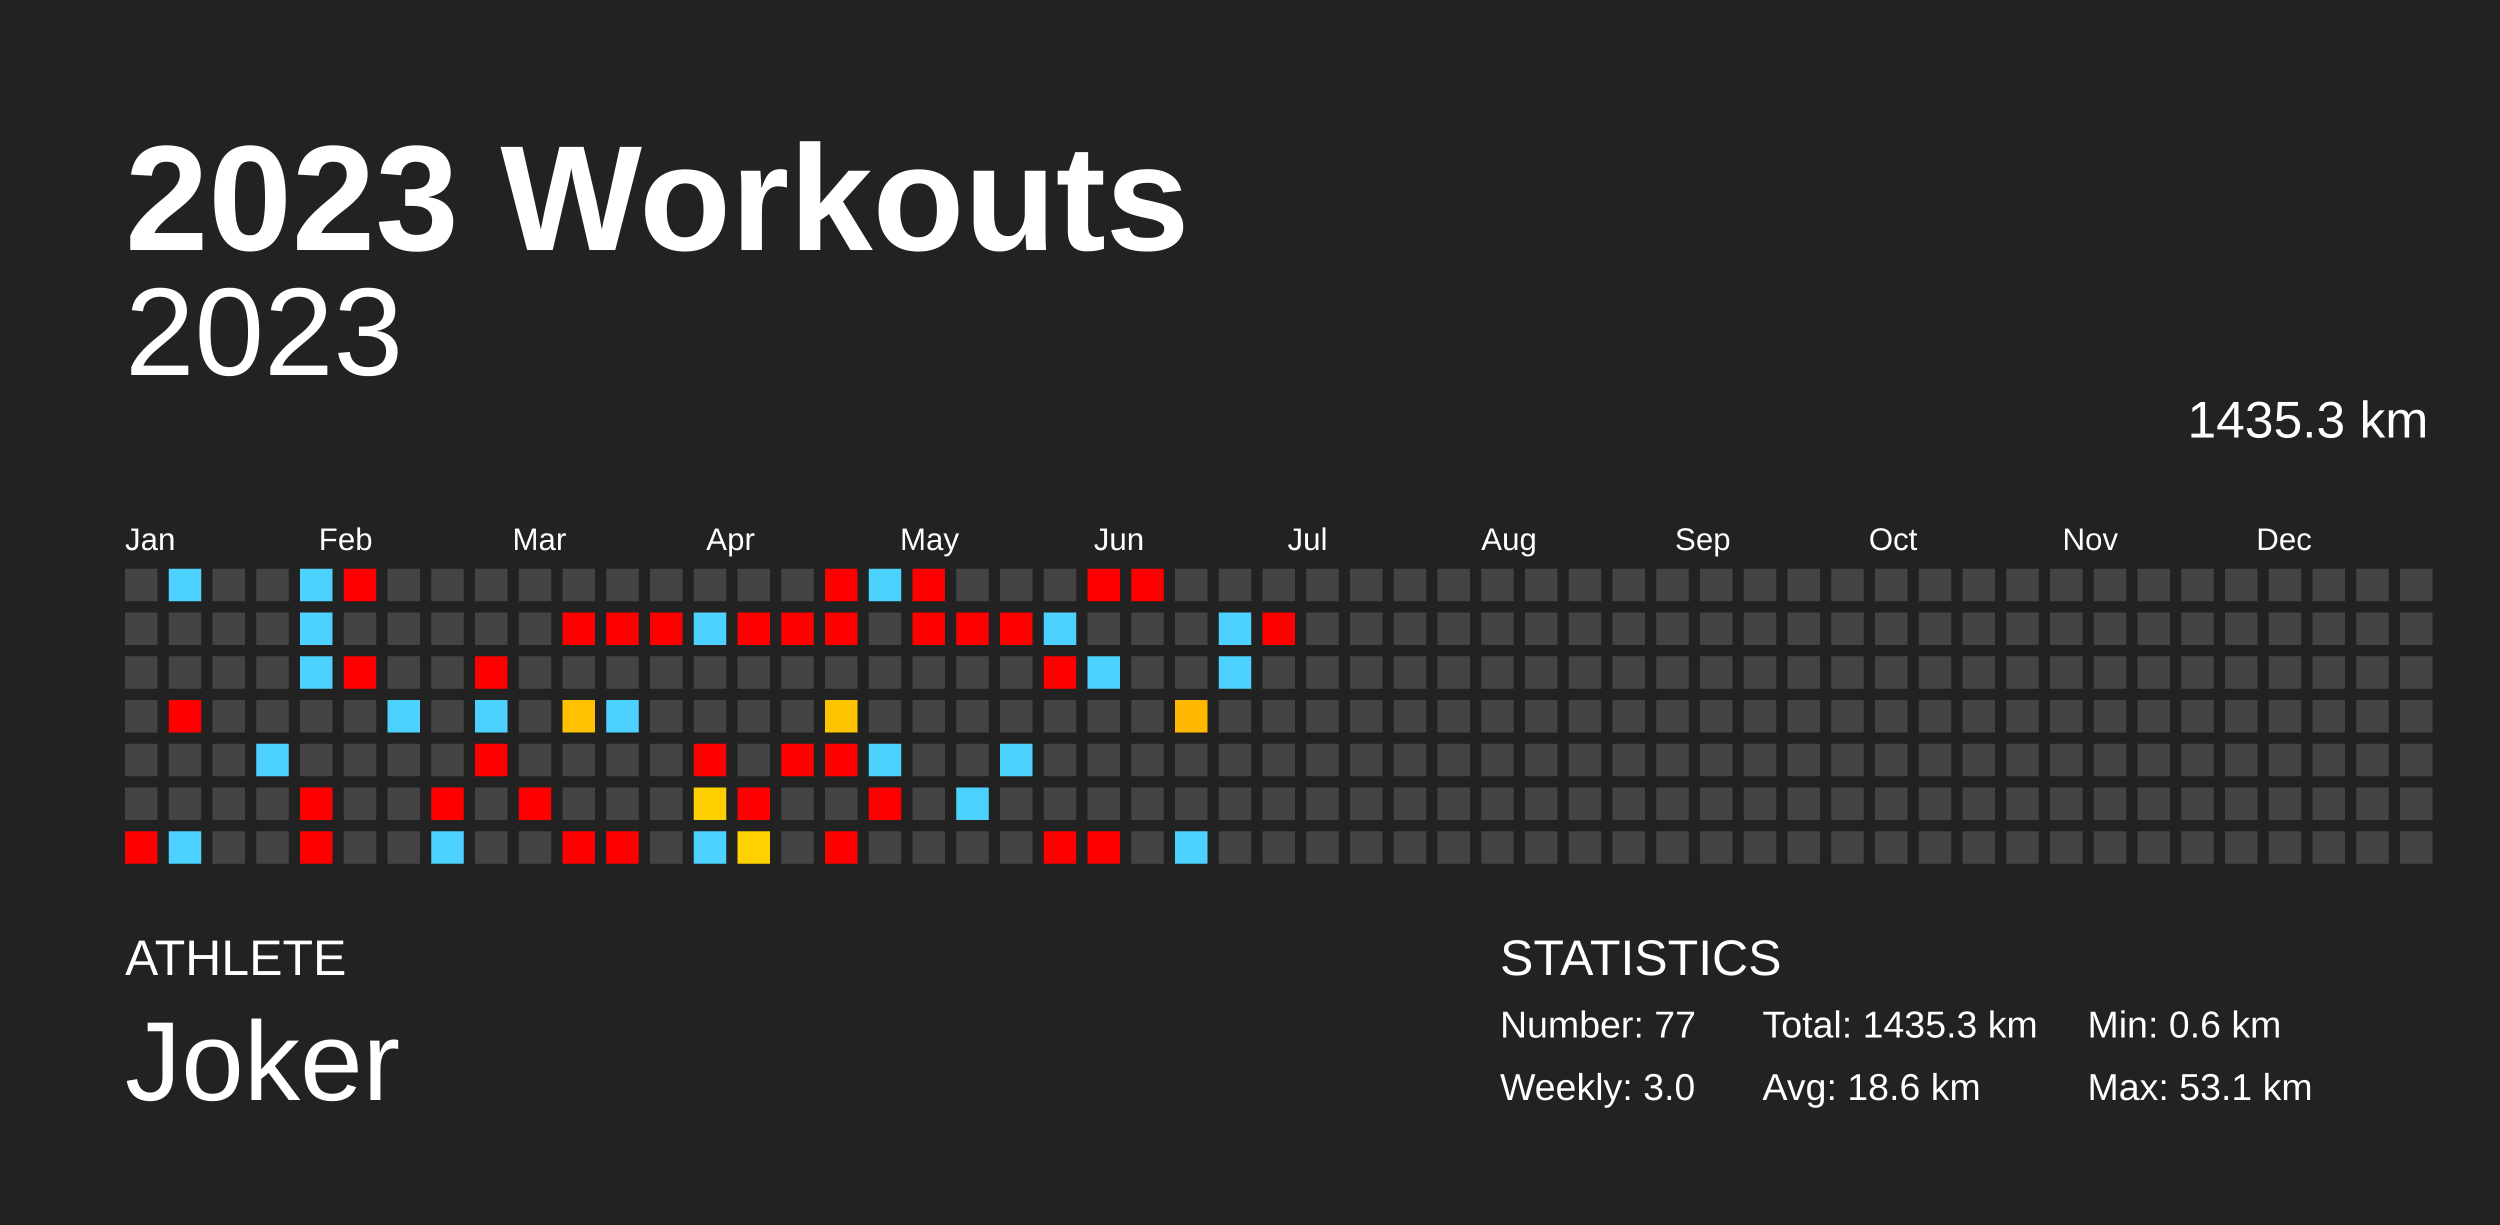
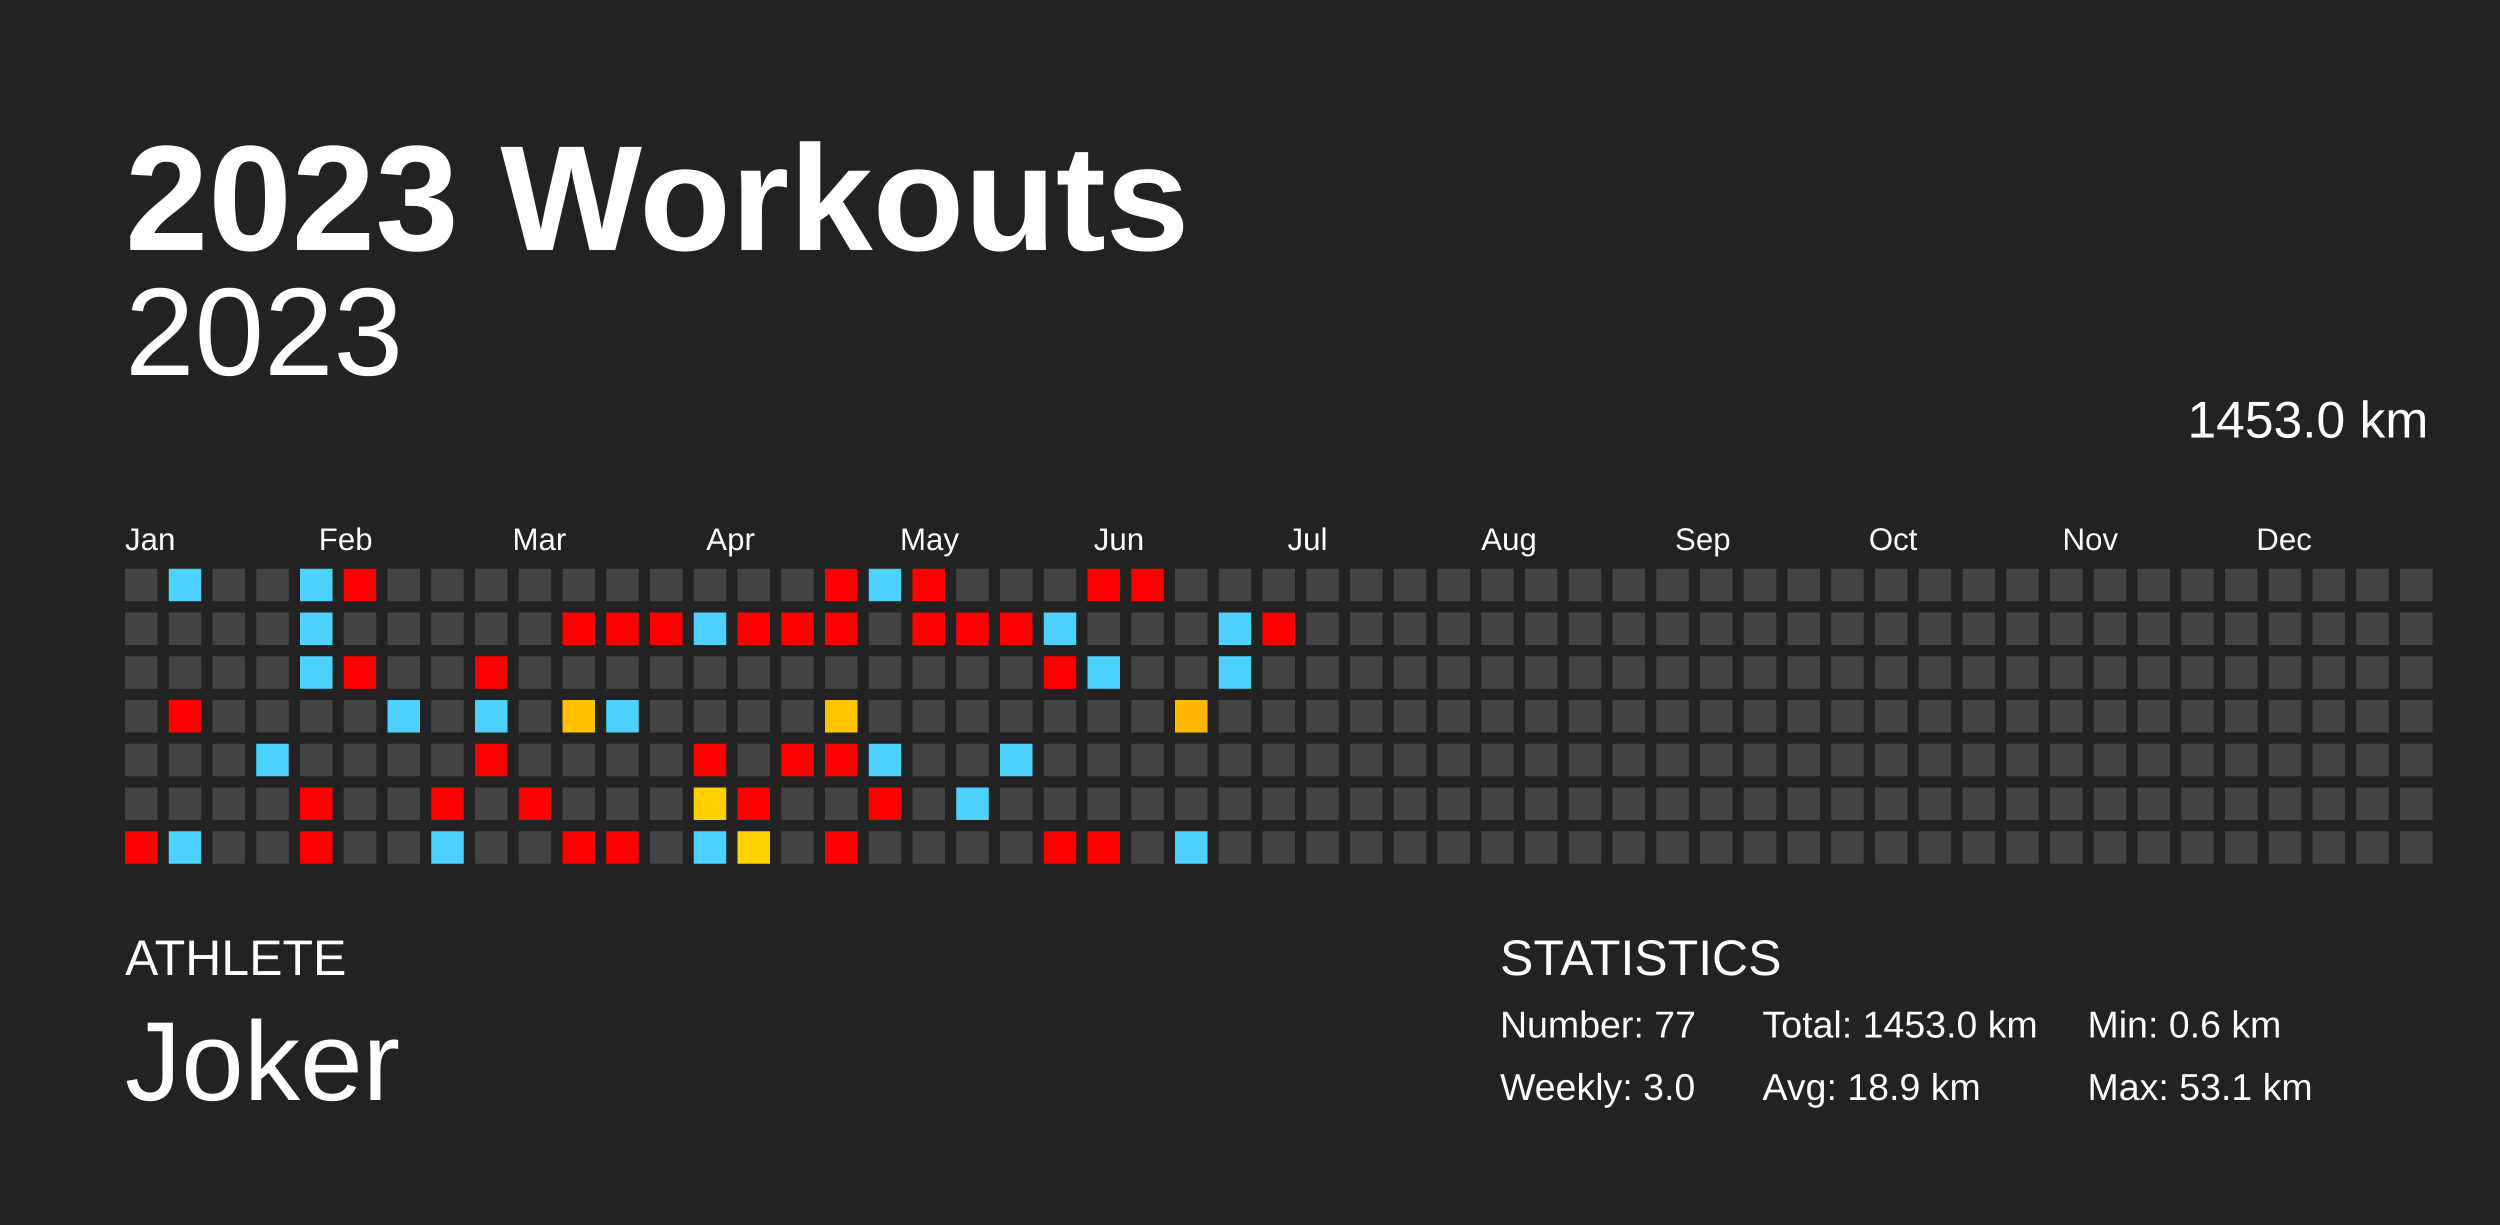
<svg xmlns="http://www.w3.org/2000/svg" baseProfile="full" height="98mm" version="1.1" viewBox="0,0,200,98" width="200mm">
  <defs />
  <rect fill="#222222" height="98" width="200" x="0" y="0" />
  <text fill="#FFFFFF" style="font-size:12px; font-family:Arial; font-weight:bold;" x="10" y="20">2023 Workouts</text>
  <text fill="#FFFFFF" style="font-size:4px; font-family:Arial" x="10" y="78">ATHLETE</text>
  <text fill="#FFFFFF" style="font-size:9px; font-family:Arial" x="10" y="88">Joker</text>
  <text fill="#FFFFFF" style="font-size:4px; font-family:Arial" x="120" y="78">STATISTICS</text>
  <text fill="#FFFFFF" style="font-size:3px; font-family:Arial" x="120" y="83">Number: 77</text>
  <text fill="#FFFFFF" style="font-size:3px; font-family:Arial" x="120" y="88">Weekly: 3.0</text>
-   <text fill="#FFFFFF" style="font-size:3px; font-family:Arial" x="141" y="83">Total: 1435.3 km</text>
-   <text fill="#FFFFFF" style="font-size:3px; font-family:Arial" x="141" y="88">Avg: 18.6 km</text>
+   <text fill="#FFFFFF" style="font-size:3px; font-family:Arial" x="141" y="83">Total: 1453.0 km</text>
+   <text fill="#FFFFFF" style="font-size:3px; font-family:Arial" x="141" y="88">Avg: 18.9 km</text>
  <text fill="#FFFFFF" style="font-size:3px; font-family:Arial" x="167" y="83">Min: 0.6 km</text>
  <text fill="#FFFFFF" style="font-size:3px; font-family:Arial" x="167" y="88">Max: 53.1 km</text>
  <text alignment-baseline="hanging" fill="#FFFFFF" style="font-size:10.0px; font-family:Arial;" x="10" y="30">2023</text>
-   <text alignment-baseline="hanging" fill="#FFFFFF" style="font-size:4.125px; font-family:Arial;" x="175" y="35">1435.3 km</text>
+   <text alignment-baseline="hanging" fill="#FFFFFF" style="font-size:4.125px; font-family:Arial;" x="175" y="35">1453.0 km</text>
  <text fill="#FFFFFF" style="font-size:2.5px; font-family:Arial" x="10.0" y="44">Jan</text>
  <text fill="#FFFFFF" style="font-size:2.5px; font-family:Arial" x="25.5" y="44">Feb</text>
  <text fill="#FFFFFF" style="font-size:2.5px; font-family:Arial" x="41.0" y="44">Mar</text>
  <text fill="#FFFFFF" style="font-size:2.5px; font-family:Arial" x="56.5" y="44">Apr</text>
  <text fill="#FFFFFF" style="font-size:2.5px; font-family:Arial" x="72.0" y="44">May</text>
  <text fill="#FFFFFF" style="font-size:2.5px; font-family:Arial" x="87.5" y="44">Jun</text>
  <text fill="#FFFFFF" style="font-size:2.5px; font-family:Arial" x="103.0" y="44">Jul</text>
  <text fill="#FFFFFF" style="font-size:2.5px; font-family:Arial" x="118.5" y="44">Aug</text>
  <text fill="#FFFFFF" style="font-size:2.5px; font-family:Arial" x="134.0" y="44">Sep</text>
  <text fill="#FFFFFF" style="font-size:2.5px; font-family:Arial" x="149.5" y="44">Oct</text>
  <text fill="#FFFFFF" style="font-size:2.5px; font-family:Arial" x="165.0" y="44">Nov</text>
  <text fill="#FFFFFF" style="font-size:2.5px; font-family:Arial" x="180.5" y="44">Dec</text>
  <rect fill="#444444" height="2.6" width="2.6" x="10.0" y="45.5" />
  <rect fill="#444444" height="2.6" width="2.6" x="10.0" y="49.0" />
  <rect fill="#444444" height="2.6" width="2.6" x="10.0" y="52.5" />
  <rect fill="#444444" height="2.6" width="2.6" x="10.0" y="56.0" />
  <rect fill="#444444" height="2.6" width="2.6" x="10.0" y="59.5" />
  <rect fill="#444444" height="2.6" width="2.6" x="10.0" y="63.0" />
  <rect fill="red" height="2.6" width="2.6" x="10.0" y="66.5" />
  <rect fill="#4dd2ff" height="2.6" width="2.6" x="13.5" y="45.5" />
  <rect fill="#444444" height="2.6" width="2.6" x="13.5" y="49.0" />
  <rect fill="#444444" height="2.6" width="2.6" x="13.5" y="52.5" />
  <rect fill="red" height="2.6" width="2.6" x="13.5" y="56.0" />
  <rect fill="#444444" height="2.6" width="2.6" x="13.5" y="59.5" />
  <rect fill="#444444" height="2.6" width="2.6" x="13.5" y="63.0" />
  <rect fill="#4dd2ff" height="2.6" width="2.6" x="13.5" y="66.5" />
  <rect fill="#444444" height="2.6" width="2.6" x="17.0" y="45.5" />
  <rect fill="#444444" height="2.6" width="2.6" x="17.0" y="49.0" />
  <rect fill="#444444" height="2.6" width="2.6" x="17.0" y="52.5" />
  <rect fill="#444444" height="2.6" width="2.6" x="17.0" y="56.0" />
  <rect fill="#444444" height="2.6" width="2.6" x="17.0" y="59.5" />
  <rect fill="#444444" height="2.6" width="2.6" x="17.0" y="63.0" />
  <rect fill="#444444" height="2.6" width="2.6" x="17.0" y="66.5" />
  <rect fill="#444444" height="2.6" width="2.6" x="20.5" y="45.5" />
  <rect fill="#444444" height="2.6" width="2.6" x="20.5" y="49.0" />
  <rect fill="#444444" height="2.6" width="2.6" x="20.5" y="52.5" />
  <rect fill="#444444" height="2.6" width="2.6" x="20.5" y="56.0" />
  <rect fill="#4dd2ff" height="2.6" width="2.6" x="20.5" y="59.5" />
  <rect fill="#444444" height="2.6" width="2.6" x="20.5" y="63.0" />
  <rect fill="#444444" height="2.6" width="2.6" x="20.5" y="66.5" />
  <rect fill="#4dd2ff" height="2.6" width="2.6" x="24.0" y="45.5" />
  <rect fill="#4dd2ff" height="2.6" width="2.6" x="24.0" y="49.0" />
  <rect fill="#4dd2ff" height="2.6" width="2.6" x="24.0" y="52.5" />
  <rect fill="#444444" height="2.6" width="2.6" x="24.0" y="56.0" />
  <rect fill="#444444" height="2.6" width="2.6" x="24.0" y="59.5" />
  <rect fill="red" height="2.6" width="2.6" x="24.0" y="63.0" />
  <rect fill="red" height="2.6" width="2.6" x="24.0" y="66.5" />
  <rect fill="red" height="2.6" width="2.6" x="27.5" y="45.5" />
  <rect fill="#444444" height="2.6" width="2.6" x="27.5" y="49.0" />
  <rect fill="red" height="2.6" width="2.6" x="27.5" y="52.5" />
  <rect fill="#444444" height="2.6" width="2.6" x="27.5" y="56.0" />
  <rect fill="#444444" height="2.6" width="2.6" x="27.5" y="59.5" />
  <rect fill="#444444" height="2.6" width="2.6" x="27.5" y="63.0" />
  <rect fill="#444444" height="2.6" width="2.6" x="27.5" y="66.5" />
  <rect fill="#444444" height="2.6" width="2.6" x="31.0" y="45.5" />
  <rect fill="#444444" height="2.6" width="2.6" x="31.0" y="49.0" />
  <rect fill="#444444" height="2.6" width="2.6" x="31.0" y="52.5" />
  <rect fill="#4dd2ff" height="2.6" width="2.6" x="31.0" y="56.0" />
  <rect fill="#444444" height="2.6" width="2.6" x="31.0" y="59.5" />
  <rect fill="#444444" height="2.6" width="2.6" x="31.0" y="63.0" />
  <rect fill="#444444" height="2.6" width="2.6" x="31.0" y="66.5" />
  <rect fill="#444444" height="2.6" width="2.6" x="34.5" y="45.5" />
  <rect fill="#444444" height="2.6" width="2.6" x="34.5" y="49.0" />
  <rect fill="#444444" height="2.6" width="2.6" x="34.5" y="52.5" />
  <rect fill="#444444" height="2.6" width="2.6" x="34.5" y="56.0" />
  <rect fill="#444444" height="2.6" width="2.6" x="34.5" y="59.5" />
  <rect fill="red" height="2.6" width="2.6" x="34.5" y="63.0" />
  <rect fill="#4dd2ff" height="2.6" width="2.6" x="34.5" y="66.5" />
  <rect fill="#444444" height="2.6" width="2.6" x="38.0" y="45.5" />
  <rect fill="#444444" height="2.6" width="2.6" x="38.0" y="49.0" />
  <rect fill="red" height="2.6" width="2.6" x="38.0" y="52.5" />
  <rect fill="#4dd2ff" height="2.6" width="2.6" x="38.0" y="56.0" />
  <rect fill="red" height="2.6" width="2.6" x="38.0" y="59.5" />
  <rect fill="#444444" height="2.6" width="2.6" x="38.0" y="63.0" />
  <rect fill="#444444" height="2.6" width="2.6" x="38.0" y="66.5" />
  <rect fill="#444444" height="2.6" width="2.6" x="41.5" y="45.5" />
  <rect fill="#444444" height="2.6" width="2.6" x="41.5" y="49.0" />
  <rect fill="#444444" height="2.6" width="2.6" x="41.5" y="52.5" />
  <rect fill="#444444" height="2.6" width="2.6" x="41.5" y="56.0" />
  <rect fill="#444444" height="2.6" width="2.6" x="41.5" y="59.5" />
  <rect fill="red" height="2.6" width="2.6" x="41.5" y="63.0" />
  <rect fill="#444444" height="2.6" width="2.6" x="41.5" y="66.5" />
  <rect fill="#444444" height="2.6" width="2.6" x="45.0" y="45.5" />
  <rect fill="red" height="2.6" width="2.6" x="45.0" y="49.0" />
  <rect fill="#444444" height="2.6" width="2.6" x="45.0" y="52.5" />
  <rect fill="#ffc100" height="2.6" width="2.6" x="45.0" y="56.0" />
  <rect fill="#444444" height="2.6" width="2.6" x="45.0" y="59.5" />
  <rect fill="#444444" height="2.6" width="2.6" x="45.0" y="63.0" />
  <rect fill="red" height="2.6" width="2.6" x="45.0" y="66.5" />
  <rect fill="#444444" height="2.6" width="2.6" x="48.5" y="45.5" />
  <rect fill="red" height="2.6" width="2.6" x="48.5" y="49.0" />
  <rect fill="#444444" height="2.6" width="2.6" x="48.5" y="52.5" />
  <rect fill="#4dd2ff" height="2.6" width="2.6" x="48.5" y="56.0" />
  <rect fill="#444444" height="2.6" width="2.6" x="48.5" y="59.5" />
  <rect fill="#444444" height="2.6" width="2.6" x="48.5" y="63.0" />
  <rect fill="red" height="2.6" width="2.6" x="48.5" y="66.5" />
  <rect fill="#444444" height="2.6" width="2.6" x="52.0" y="45.5" />
  <rect fill="red" height="2.6" width="2.6" x="52.0" y="49.0" />
  <rect fill="#444444" height="2.6" width="2.6" x="52.0" y="52.5" />
  <rect fill="#444444" height="2.6" width="2.6" x="52.0" y="56.0" />
  <rect fill="#444444" height="2.6" width="2.6" x="52.0" y="59.5" />
  <rect fill="#444444" height="2.6" width="2.6" x="52.0" y="63.0" />
  <rect fill="#444444" height="2.6" width="2.6" x="52.0" y="66.5" />
  <rect fill="#444444" height="2.6" width="2.6" x="55.5" y="45.5" />
  <rect fill="#4dd2ff" height="2.6" width="2.6" x="55.5" y="49.0" />
  <rect fill="#444444" height="2.6" width="2.6" x="55.5" y="52.5" />
  <rect fill="#444444" height="2.6" width="2.6" x="55.5" y="56.0" />
  <rect fill="red" height="2.6" width="2.6" x="55.5" y="59.5" />
  <rect fill="#ffd000" height="2.6" width="2.6" x="55.5" y="63.0" />
  <rect fill="#4dd2ff" height="2.6" width="2.6" x="55.5" y="66.5" />
  <rect fill="#444444" height="2.6" width="2.6" x="59.0" y="45.5" />
  <rect fill="red" height="2.6" width="2.6" x="59.0" y="49.0" />
  <rect fill="#444444" height="2.6" width="2.6" x="59.0" y="52.5" />
  <rect fill="#444444" height="2.6" width="2.6" x="59.0" y="56.0" />
  <rect fill="#444444" height="2.6" width="2.6" x="59.0" y="59.5" />
  <rect fill="red" height="2.6" width="2.6" x="59.0" y="63.0" />
  <rect fill="#ffd100" height="2.6" width="2.6" x="59.0" y="66.5" />
  <rect fill="#444444" height="2.6" width="2.6" x="62.5" y="45.5" />
  <rect fill="red" height="2.6" width="2.6" x="62.5" y="49.0" />
  <rect fill="#444444" height="2.6" width="2.6" x="62.5" y="52.5" />
  <rect fill="#444444" height="2.6" width="2.6" x="62.5" y="56.0" />
  <rect fill="red" height="2.6" width="2.6" x="62.5" y="59.5" />
  <rect fill="#444444" height="2.6" width="2.6" x="62.5" y="63.0" />
  <rect fill="#444444" height="2.6" width="2.6" x="62.5" y="66.5" />
  <rect fill="red" height="2.6" width="2.6" x="66.0" y="45.5" />
  <rect fill="red" height="2.6" width="2.6" x="66.0" y="49.0" />
  <rect fill="#444444" height="2.6" width="2.6" x="66.0" y="52.5" />
  <rect fill="#ffc400" height="2.6" width="2.6" x="66.0" y="56.0" />
  <rect fill="red" height="2.6" width="2.6" x="66.0" y="59.5" />
  <rect fill="#444444" height="2.6" width="2.6" x="66.0" y="63.0" />
  <rect fill="red" height="2.6" width="2.6" x="66.0" y="66.5" />
  <rect fill="#4dd2ff" height="2.6" width="2.6" x="69.5" y="45.5" />
  <rect fill="#444444" height="2.6" width="2.6" x="69.5" y="49.0" />
  <rect fill="#444444" height="2.6" width="2.6" x="69.5" y="52.5" />
  <rect fill="#444444" height="2.6" width="2.6" x="69.5" y="56.0" />
  <rect fill="#4dd2ff" height="2.6" width="2.6" x="69.5" y="59.5" />
  <rect fill="red" height="2.6" width="2.6" x="69.5" y="63.0" />
  <rect fill="#444444" height="2.6" width="2.6" x="69.5" y="66.5" />
  <rect fill="red" height="2.6" width="2.6" x="73.0" y="45.5" />
  <rect fill="red" height="2.6" width="2.6" x="73.0" y="49.0" />
  <rect fill="#444444" height="2.6" width="2.6" x="73.0" y="52.5" />
  <rect fill="#444444" height="2.6" width="2.6" x="73.0" y="56.0" />
  <rect fill="#444444" height="2.6" width="2.6" x="73.0" y="59.5" />
  <rect fill="#444444" height="2.6" width="2.6" x="73.0" y="63.0" />
  <rect fill="#444444" height="2.6" width="2.6" x="73.0" y="66.5" />
  <rect fill="#444444" height="2.6" width="2.6" x="76.5" y="45.5" />
  <rect fill="red" height="2.6" width="2.6" x="76.5" y="49.0" />
  <rect fill="#444444" height="2.6" width="2.6" x="76.5" y="52.5" />
  <rect fill="#444444" height="2.6" width="2.6" x="76.5" y="56.0" />
  <rect fill="#444444" height="2.6" width="2.6" x="76.5" y="59.5" />
  <rect fill="#4dd2ff" height="2.6" width="2.6" x="76.5" y="63.0" />
  <rect fill="#444444" height="2.6" width="2.6" x="76.5" y="66.5" />
  <rect fill="#444444" height="2.6" width="2.6" x="80.0" y="45.5" />
  <rect fill="red" height="2.6" width="2.6" x="80.0" y="49.0" />
  <rect fill="#444444" height="2.6" width="2.6" x="80.0" y="52.5" />
  <rect fill="#444444" height="2.6" width="2.6" x="80.0" y="56.0" />
  <rect fill="#4dd2ff" height="2.6" width="2.6" x="80.0" y="59.5" />
  <rect fill="#444444" height="2.6" width="2.6" x="80.0" y="63.0" />
  <rect fill="#444444" height="2.6" width="2.6" x="80.0" y="66.5" />
  <rect fill="#444444" height="2.6" width="2.6" x="83.5" y="45.5" />
  <rect fill="#4dd2ff" height="2.6" width="2.6" x="83.5" y="49.0" />
  <rect fill="red" height="2.6" width="2.6" x="83.5" y="52.5" />
  <rect fill="#444444" height="2.6" width="2.6" x="83.5" y="56.0" />
  <rect fill="#444444" height="2.6" width="2.6" x="83.5" y="59.5" />
  <rect fill="#444444" height="2.6" width="2.6" x="83.5" y="63.0" />
  <rect fill="red" height="2.6" width="2.6" x="83.5" y="66.5" />
  <rect fill="red" height="2.6" width="2.6" x="87.0" y="45.5" />
  <rect fill="#444444" height="2.6" width="2.6" x="87.0" y="49.0" />
  <rect fill="#4dd2ff" height="2.6" width="2.6" x="87.0" y="52.5" />
  <rect fill="#444444" height="2.6" width="2.6" x="87.0" y="56.0" />
  <rect fill="#444444" height="2.6" width="2.6" x="87.0" y="59.5" />
  <rect fill="#444444" height="2.6" width="2.6" x="87.0" y="63.0" />
  <rect fill="red" height="2.6" width="2.6" x="87.0" y="66.5" />
  <rect fill="red" height="2.6" width="2.6" x="90.5" y="45.5" />
  <rect fill="#444444" height="2.6" width="2.6" x="90.5" y="49.0" />
  <rect fill="#444444" height="2.6" width="2.6" x="90.5" y="52.5" />
  <rect fill="#444444" height="2.6" width="2.6" x="90.5" y="56.0" />
  <rect fill="#444444" height="2.6" width="2.6" x="90.5" y="59.5" />
  <rect fill="#444444" height="2.6" width="2.6" x="90.5" y="63.0" />
  <rect fill="#444444" height="2.6" width="2.6" x="90.5" y="66.5" />
  <rect fill="#444444" height="2.6" width="2.6" x="94.0" y="45.5" />
  <rect fill="#444444" height="2.6" width="2.6" x="94.0" y="49.0" />
  <rect fill="#444444" height="2.6" width="2.6" x="94.0" y="52.5" />
  <rect fill="#ffb700" height="2.6" width="2.6" x="94.0" y="56.0" />
  <rect fill="#444444" height="2.6" width="2.6" x="94.0" y="59.5" />
  <rect fill="#444444" height="2.6" width="2.6" x="94.0" y="63.0" />
  <rect fill="#4dd2ff" height="2.6" width="2.6" x="94.0" y="66.5" />
  <rect fill="#444444" height="2.6" width="2.6" x="97.5" y="45.5" />
  <rect fill="#4dd2ff" height="2.6" width="2.6" x="97.5" y="49.0" />
  <rect fill="#4dd2ff" height="2.6" width="2.6" x="97.5" y="52.5" />
  <rect fill="#444444" height="2.6" width="2.6" x="97.5" y="56.0" />
  <rect fill="#444444" height="2.6" width="2.6" x="97.5" y="59.5" />
  <rect fill="#444444" height="2.6" width="2.6" x="97.5" y="63.0" />
  <rect fill="#444444" height="2.6" width="2.6" x="97.5" y="66.5" />
  <rect fill="#444444" height="2.6" width="2.6" x="101.0" y="45.5" />
  <rect fill="red" height="2.6" width="2.6" x="101.0" y="49.0" />
  <rect fill="#444444" height="2.6" width="2.6" x="101.0" y="52.5" />
  <rect fill="#444444" height="2.6" width="2.6" x="101.0" y="56.0" />
  <rect fill="#444444" height="2.6" width="2.6" x="101.0" y="59.5" />
  <rect fill="#444444" height="2.6" width="2.6" x="101.0" y="63.0" />
  <rect fill="#444444" height="2.6" width="2.6" x="101.0" y="66.5" />
  <rect fill="#444444" height="2.6" width="2.6" x="104.5" y="45.5" />
  <rect fill="#444444" height="2.6" width="2.6" x="104.5" y="49.0" />
  <rect fill="#444444" height="2.6" width="2.6" x="104.5" y="52.5" />
  <rect fill="#444444" height="2.6" width="2.6" x="104.5" y="56.0" />
  <rect fill="#444444" height="2.6" width="2.6" x="104.5" y="59.5" />
  <rect fill="#444444" height="2.6" width="2.6" x="104.5" y="63.0" />
  <rect fill="#444444" height="2.6" width="2.6" x="104.5" y="66.5" />
  <rect fill="#444444" height="2.6" width="2.6" x="108.0" y="45.5" />
  <rect fill="#444444" height="2.6" width="2.6" x="108.0" y="49.0" />
  <rect fill="#444444" height="2.6" width="2.6" x="108.0" y="52.5" />
  <rect fill="#444444" height="2.6" width="2.6" x="108.0" y="56.0" />
  <rect fill="#444444" height="2.6" width="2.6" x="108.0" y="59.5" />
  <rect fill="#444444" height="2.6" width="2.6" x="108.0" y="63.0" />
  <rect fill="#444444" height="2.6" width="2.6" x="108.0" y="66.5" />
  <rect fill="#444444" height="2.6" width="2.6" x="111.5" y="45.5" />
  <rect fill="#444444" height="2.6" width="2.6" x="111.5" y="49.0" />
  <rect fill="#444444" height="2.6" width="2.6" x="111.5" y="52.5" />
  <rect fill="#444444" height="2.6" width="2.6" x="111.5" y="56.0" />
  <rect fill="#444444" height="2.6" width="2.6" x="111.5" y="59.5" />
  <rect fill="#444444" height="2.6" width="2.6" x="111.5" y="63.0" />
  <rect fill="#444444" height="2.6" width="2.6" x="111.5" y="66.5" />
  <rect fill="#444444" height="2.6" width="2.6" x="115.0" y="45.5" />
  <rect fill="#444444" height="2.6" width="2.6" x="115.0" y="49.0" />
  <rect fill="#444444" height="2.6" width="2.6" x="115.0" y="52.5" />
  <rect fill="#444444" height="2.6" width="2.6" x="115.0" y="56.0" />
  <rect fill="#444444" height="2.6" width="2.6" x="115.0" y="59.5" />
  <rect fill="#444444" height="2.6" width="2.6" x="115.0" y="63.0" />
  <rect fill="#444444" height="2.6" width="2.6" x="115.0" y="66.5" />
  <rect fill="#444444" height="2.6" width="2.6" x="118.5" y="45.5" />
  <rect fill="#444444" height="2.6" width="2.6" x="118.5" y="49.0" />
  <rect fill="#444444" height="2.6" width="2.6" x="118.5" y="52.5" />
  <rect fill="#444444" height="2.6" width="2.6" x="118.5" y="56.0" />
  <rect fill="#444444" height="2.6" width="2.6" x="118.5" y="59.5" />
  <rect fill="#444444" height="2.6" width="2.6" x="118.5" y="63.0" />
  <rect fill="#444444" height="2.6" width="2.6" x="118.5" y="66.5" />
  <rect fill="#444444" height="2.6" width="2.6" x="122.0" y="45.5" />
  <rect fill="#444444" height="2.6" width="2.6" x="122.0" y="49.0" />
  <rect fill="#444444" height="2.6" width="2.6" x="122.0" y="52.5" />
  <rect fill="#444444" height="2.6" width="2.6" x="122.0" y="56.0" />
  <rect fill="#444444" height="2.6" width="2.6" x="122.0" y="59.5" />
  <rect fill="#444444" height="2.6" width="2.6" x="122.0" y="63.0" />
  <rect fill="#444444" height="2.6" width="2.6" x="122.0" y="66.5" />
  <rect fill="#444444" height="2.6" width="2.6" x="125.5" y="45.5" />
  <rect fill="#444444" height="2.6" width="2.6" x="125.5" y="49.0" />
  <rect fill="#444444" height="2.6" width="2.6" x="125.5" y="52.5" />
  <rect fill="#444444" height="2.6" width="2.6" x="125.5" y="56.0" />
  <rect fill="#444444" height="2.6" width="2.6" x="125.5" y="59.5" />
  <rect fill="#444444" height="2.6" width="2.6" x="125.5" y="63.0" />
  <rect fill="#444444" height="2.6" width="2.6" x="125.5" y="66.5" />
  <rect fill="#444444" height="2.6" width="2.6" x="129.0" y="45.5" />
  <rect fill="#444444" height="2.6" width="2.6" x="129.0" y="49.0" />
  <rect fill="#444444" height="2.6" width="2.6" x="129.0" y="52.5" />
  <rect fill="#444444" height="2.6" width="2.6" x="129.0" y="56.0" />
  <rect fill="#444444" height="2.6" width="2.6" x="129.0" y="59.5" />
  <rect fill="#444444" height="2.6" width="2.6" x="129.0" y="63.0" />
  <rect fill="#444444" height="2.6" width="2.6" x="129.0" y="66.5" />
  <rect fill="#444444" height="2.6" width="2.6" x="132.5" y="45.5" />
  <rect fill="#444444" height="2.6" width="2.6" x="132.5" y="49.0" />
  <rect fill="#444444" height="2.6" width="2.6" x="132.5" y="52.5" />
  <rect fill="#444444" height="2.6" width="2.6" x="132.5" y="56.0" />
  <rect fill="#444444" height="2.6" width="2.6" x="132.5" y="59.5" />
  <rect fill="#444444" height="2.6" width="2.6" x="132.5" y="63.0" />
  <rect fill="#444444" height="2.6" width="2.6" x="132.5" y="66.5" />
  <rect fill="#444444" height="2.6" width="2.6" x="136.0" y="45.5" />
  <rect fill="#444444" height="2.6" width="2.6" x="136.0" y="49.0" />
  <rect fill="#444444" height="2.6" width="2.6" x="136.0" y="52.5" />
  <rect fill="#444444" height="2.6" width="2.6" x="136.0" y="56.0" />
  <rect fill="#444444" height="2.6" width="2.6" x="136.0" y="59.5" />
  <rect fill="#444444" height="2.6" width="2.6" x="136.0" y="63.0" />
  <rect fill="#444444" height="2.6" width="2.6" x="136.0" y="66.5" />
  <rect fill="#444444" height="2.6" width="2.6" x="139.5" y="45.5" />
  <rect fill="#444444" height="2.6" width="2.6" x="139.5" y="49.0" />
  <rect fill="#444444" height="2.6" width="2.6" x="139.5" y="52.5" />
  <rect fill="#444444" height="2.6" width="2.6" x="139.5" y="56.0" />
  <rect fill="#444444" height="2.6" width="2.6" x="139.5" y="59.5" />
  <rect fill="#444444" height="2.6" width="2.6" x="139.5" y="63.0" />
  <rect fill="#444444" height="2.6" width="2.6" x="139.5" y="66.5" />
  <rect fill="#444444" height="2.6" width="2.6" x="143.0" y="45.5" />
  <rect fill="#444444" height="2.6" width="2.6" x="143.0" y="49.0" />
  <rect fill="#444444" height="2.6" width="2.6" x="143.0" y="52.5" />
  <rect fill="#444444" height="2.6" width="2.6" x="143.0" y="56.0" />
  <rect fill="#444444" height="2.6" width="2.6" x="143.0" y="59.5" />
  <rect fill="#444444" height="2.6" width="2.6" x="143.0" y="63.0" />
  <rect fill="#444444" height="2.6" width="2.6" x="143.0" y="66.5" />
  <rect fill="#444444" height="2.6" width="2.6" x="146.5" y="45.5" />
  <rect fill="#444444" height="2.6" width="2.6" x="146.5" y="49.0" />
  <rect fill="#444444" height="2.6" width="2.6" x="146.5" y="52.5" />
  <rect fill="#444444" height="2.6" width="2.6" x="146.5" y="56.0" />
  <rect fill="#444444" height="2.6" width="2.6" x="146.5" y="59.5" />
  <rect fill="#444444" height="2.6" width="2.6" x="146.5" y="63.0" />
  <rect fill="#444444" height="2.6" width="2.6" x="146.5" y="66.5" />
  <rect fill="#444444" height="2.6" width="2.6" x="150.0" y="45.5" />
  <rect fill="#444444" height="2.6" width="2.6" x="150.0" y="49.0" />
  <rect fill="#444444" height="2.6" width="2.6" x="150.0" y="52.5" />
  <rect fill="#444444" height="2.6" width="2.6" x="150.0" y="56.0" />
  <rect fill="#444444" height="2.6" width="2.6" x="150.0" y="59.5" />
  <rect fill="#444444" height="2.6" width="2.6" x="150.0" y="63.0" />
  <rect fill="#444444" height="2.6" width="2.6" x="150.0" y="66.5" />
  <rect fill="#444444" height="2.6" width="2.6" x="153.5" y="45.5" />
  <rect fill="#444444" height="2.6" width="2.6" x="153.5" y="49.0" />
  <rect fill="#444444" height="2.6" width="2.6" x="153.5" y="52.5" />
  <rect fill="#444444" height="2.6" width="2.6" x="153.5" y="56.0" />
  <rect fill="#444444" height="2.6" width="2.6" x="153.5" y="59.5" />
  <rect fill="#444444" height="2.6" width="2.6" x="153.5" y="63.0" />
  <rect fill="#444444" height="2.6" width="2.6" x="153.5" y="66.5" />
  <rect fill="#444444" height="2.6" width="2.6" x="157.0" y="45.5" />
  <rect fill="#444444" height="2.6" width="2.6" x="157.0" y="49.0" />
  <rect fill="#444444" height="2.6" width="2.6" x="157.0" y="52.5" />
  <rect fill="#444444" height="2.6" width="2.6" x="157.0" y="56.0" />
  <rect fill="#444444" height="2.6" width="2.6" x="157.0" y="59.5" />
  <rect fill="#444444" height="2.6" width="2.6" x="157.0" y="63.0" />
  <rect fill="#444444" height="2.6" width="2.6" x="157.0" y="66.5" />
  <rect fill="#444444" height="2.6" width="2.6" x="160.5" y="45.5" />
  <rect fill="#444444" height="2.6" width="2.6" x="160.5" y="49.0" />
  <rect fill="#444444" height="2.6" width="2.6" x="160.5" y="52.5" />
  <rect fill="#444444" height="2.6" width="2.6" x="160.5" y="56.0" />
  <rect fill="#444444" height="2.6" width="2.6" x="160.5" y="59.5" />
  <rect fill="#444444" height="2.6" width="2.6" x="160.5" y="63.0" />
  <rect fill="#444444" height="2.6" width="2.6" x="160.5" y="66.5" />
  <rect fill="#444444" height="2.6" width="2.6" x="164.0" y="45.5" />
  <rect fill="#444444" height="2.6" width="2.6" x="164.0" y="49.0" />
  <rect fill="#444444" height="2.6" width="2.6" x="164.0" y="52.5" />
  <rect fill="#444444" height="2.6" width="2.6" x="164.0" y="56.0" />
  <rect fill="#444444" height="2.6" width="2.6" x="164.0" y="59.5" />
  <rect fill="#444444" height="2.6" width="2.6" x="164.0" y="63.0" />
  <rect fill="#444444" height="2.6" width="2.6" x="164.0" y="66.5" />
  <rect fill="#444444" height="2.6" width="2.6" x="167.5" y="45.5" />
  <rect fill="#444444" height="2.6" width="2.6" x="167.5" y="49.0" />
  <rect fill="#444444" height="2.6" width="2.6" x="167.5" y="52.5" />
  <rect fill="#444444" height="2.6" width="2.6" x="167.5" y="56.0" />
  <rect fill="#444444" height="2.6" width="2.6" x="167.5" y="59.5" />
  <rect fill="#444444" height="2.6" width="2.6" x="167.5" y="63.0" />
  <rect fill="#444444" height="2.6" width="2.6" x="167.5" y="66.5" />
  <rect fill="#444444" height="2.6" width="2.6" x="171.0" y="45.5" />
  <rect fill="#444444" height="2.6" width="2.6" x="171.0" y="49.0" />
  <rect fill="#444444" height="2.6" width="2.6" x="171.0" y="52.5" />
  <rect fill="#444444" height="2.6" width="2.6" x="171.0" y="56.0" />
  <rect fill="#444444" height="2.6" width="2.6" x="171.0" y="59.5" />
  <rect fill="#444444" height="2.6" width="2.6" x="171.0" y="63.0" />
  <rect fill="#444444" height="2.6" width="2.6" x="171.0" y="66.5" />
  <rect fill="#444444" height="2.6" width="2.6" x="174.5" y="45.5" />
  <rect fill="#444444" height="2.6" width="2.6" x="174.5" y="49.0" />
  <rect fill="#444444" height="2.6" width="2.6" x="174.5" y="52.5" />
  <rect fill="#444444" height="2.6" width="2.6" x="174.5" y="56.0" />
  <rect fill="#444444" height="2.6" width="2.6" x="174.5" y="59.5" />
  <rect fill="#444444" height="2.6" width="2.6" x="174.5" y="63.0" />
  <rect fill="#444444" height="2.6" width="2.6" x="174.5" y="66.5" />
  <rect fill="#444444" height="2.6" width="2.6" x="178.0" y="45.5" />
  <rect fill="#444444" height="2.6" width="2.6" x="178.0" y="49.0" />
  <rect fill="#444444" height="2.6" width="2.6" x="178.0" y="52.5" />
  <rect fill="#444444" height="2.6" width="2.6" x="178.0" y="56.0" />
  <rect fill="#444444" height="2.6" width="2.6" x="178.0" y="59.5" />
  <rect fill="#444444" height="2.6" width="2.6" x="178.0" y="63.0" />
  <rect fill="#444444" height="2.6" width="2.6" x="178.0" y="66.5" />
  <rect fill="#444444" height="2.6" width="2.6" x="181.5" y="45.5" />
  <rect fill="#444444" height="2.6" width="2.6" x="181.5" y="49.0" />
  <rect fill="#444444" height="2.6" width="2.6" x="181.5" y="52.5" />
  <rect fill="#444444" height="2.6" width="2.6" x="181.5" y="56.0" />
  <rect fill="#444444" height="2.6" width="2.6" x="181.5" y="59.5" />
  <rect fill="#444444" height="2.6" width="2.6" x="181.5" y="63.0" />
  <rect fill="#444444" height="2.6" width="2.6" x="181.5" y="66.5" />
  <rect fill="#444444" height="2.6" width="2.6" x="185.0" y="45.5" />
  <rect fill="#444444" height="2.6" width="2.6" x="185.0" y="49.0" />
  <rect fill="#444444" height="2.6" width="2.6" x="185.0" y="52.5" />
  <rect fill="#444444" height="2.6" width="2.6" x="185.0" y="56.0" />
  <rect fill="#444444" height="2.6" width="2.6" x="185.0" y="59.5" />
  <rect fill="#444444" height="2.6" width="2.6" x="185.0" y="63.0" />
  <rect fill="#444444" height="2.6" width="2.6" x="185.0" y="66.5" />
  <rect fill="#444444" height="2.6" width="2.6" x="188.5" y="45.5" />
  <rect fill="#444444" height="2.6" width="2.6" x="188.5" y="49.0" />
  <rect fill="#444444" height="2.6" width="2.6" x="188.5" y="52.5" />
  <rect fill="#444444" height="2.6" width="2.6" x="188.5" y="56.0" />
  <rect fill="#444444" height="2.6" width="2.6" x="188.5" y="59.5" />
  <rect fill="#444444" height="2.6" width="2.6" x="188.5" y="63.0" />
  <rect fill="#444444" height="2.6" width="2.6" x="188.5" y="66.5" />
  <rect fill="#444444" height="2.6" width="2.6" x="192.0" y="45.5" />
  <rect fill="#444444" height="2.6" width="2.6" x="192.0" y="49.0" />
  <rect fill="#444444" height="2.6" width="2.6" x="192.0" y="52.5" />
  <rect fill="#444444" height="2.6" width="2.6" x="192.0" y="56.0" />
  <rect fill="#444444" height="2.6" width="2.6" x="192.0" y="59.5" />
  <rect fill="#444444" height="2.6" width="2.6" x="192.0" y="63.0" />
  <rect fill="#444444" height="2.6" width="2.6" x="192.0" y="66.5" />
</svg>
